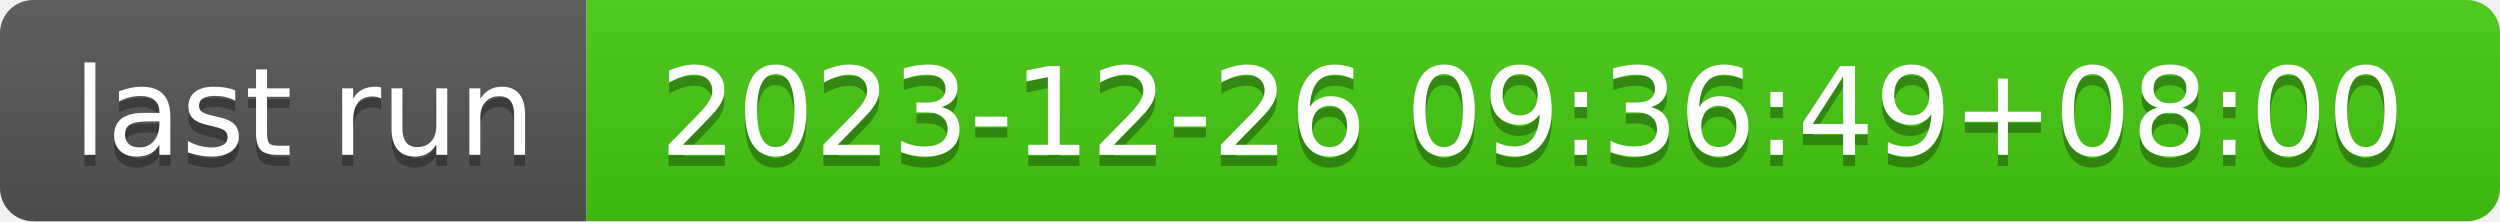
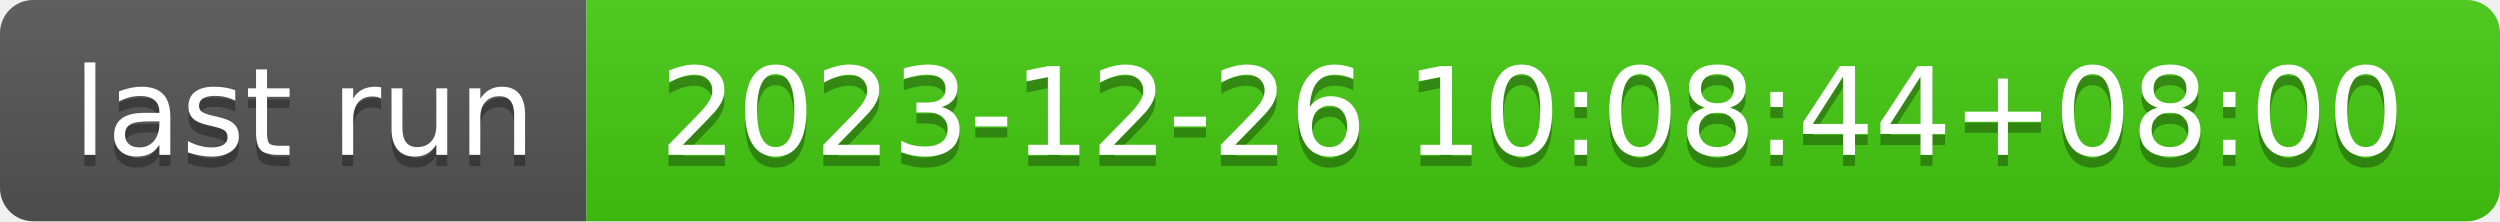
- <svg xmlns="http://www.w3.org/2000/svg" width="226" height="20" role="img" aria-label="last run: 2023-12-26 09:36:49+08:00">
+ <svg xmlns="http://www.w3.org/2000/svg" width="226" height="20" role="img" aria-label="last run: 2023-12-26 10:08:44+08:00">
  <linearGradient id="s" x2="0" y2="100%">
    <stop offset="0" stop-color="#bbb" stop-opacity=".1" />
    <stop offset="1" stop-opacity=".1" />
  </linearGradient>
  <clipPath id="r">
    <rect width="226" height="20" rx="3" fill="#fff" />
  </clipPath>
  <g clip-path="url(#r)">
    <rect width="53" height="20" fill="#555" />
    <rect x="53" width="173" height="20" fill="#4c1" />
    <rect width="226" height="20" fill="url(#s)" />
  </g>
  <g fill="#fff" text-anchor="middle" font-family="Verdana,Geneva,DejaVu Sans,sans-serif" text-rendering="geometricPrecision" font-size="110">
    <text aria-hidden="true" x="275" y="150" fill="#010101" fill-opacity=".3" transform="scale(.1)" textLength="430">last run</text>
    <text x="275" y="140" transform="scale(.1)" fill="#fff" textLength="430">last run</text>
-     <text aria-hidden="true" x="1385" y="150" fill="#010101" fill-opacity=".3" transform="scale(.1)" textLength="1630">2023-12-26 09:36:49+08:00</text>
-     <text x="1385" y="140" transform="scale(.1)" fill="#fff" textLength="1630">2023-12-26 09:36:49+08:00</text>
+     <text aria-hidden="true" x="1385" y="150" fill="#010101" fill-opacity=".3" transform="scale(.1)" textLength="1630">2023-12-26 10:08:44+08:00</text>
+     <text x="1385" y="140" transform="scale(.1)" fill="#fff" textLength="1630">2023-12-26 10:08:44+08:00</text>
  </g>
</svg>
